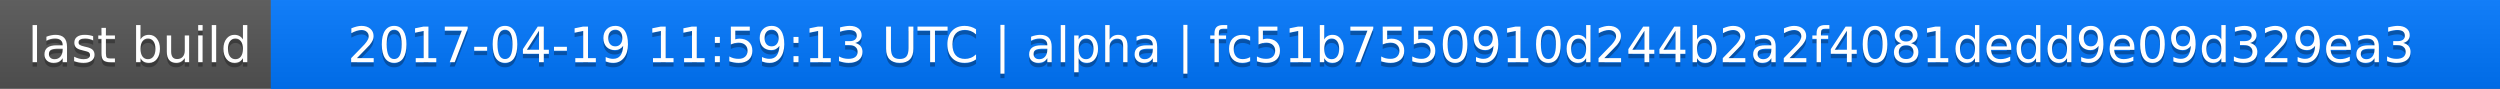
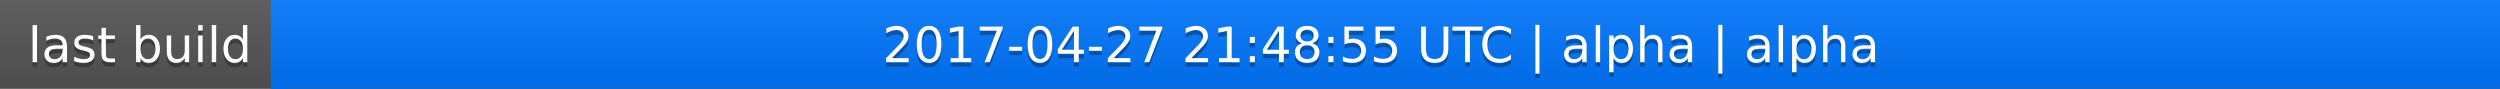
<svg xmlns="http://www.w3.org/2000/svg" width="563" height="20">
  <linearGradient id="a" x2="0" y2="100%">
    <stop offset="0" stop-color="#bbb" stop-opacity=".1" />
    <stop offset="1" stop-opacity=".1" />
  </linearGradient>
  <rect rx="0" width="563" height="20" fill="#555" />
  <rect rx="0" x="61" width="502" height="20" fill="#07f" />
  <path fill="#07f" d="M61 0h4v20h-4z" />
  <rect rx="0" width="563" height="20" fill="url(#a)" />
  <g fill="#fff" text-anchor="middle" font-family="DejaVu Sans,Verdana,Geneva,sans-serif" font-size="11">
    <text x="31.5" y="15" fill="#010101" fill-opacity=".3">last build</text>
    <text x="31.5" y="14">last build</text>
-     <text x="311" y="15" fill="#010101" fill-opacity=".3">2017-04-19 11:59:13 UTC | alpha | fc51b7550910d244b2a2f4081dedd9e09d329ea3</text>
-     <text x="311" y="14">2017-04-19 11:59:13 UTC | alpha | fc51b7550910d244b2a2f4081dedd9e09d329ea3</text>
+     <text x="311" y="15" fill="#010101" fill-opacity=".3">2017-04-27 21:48:55 UTC | alpha | alpha</text>
+     <text x="311" y="14">2017-04-27 21:48:55 UTC | alpha | alpha</text>
  </g>
</svg>
